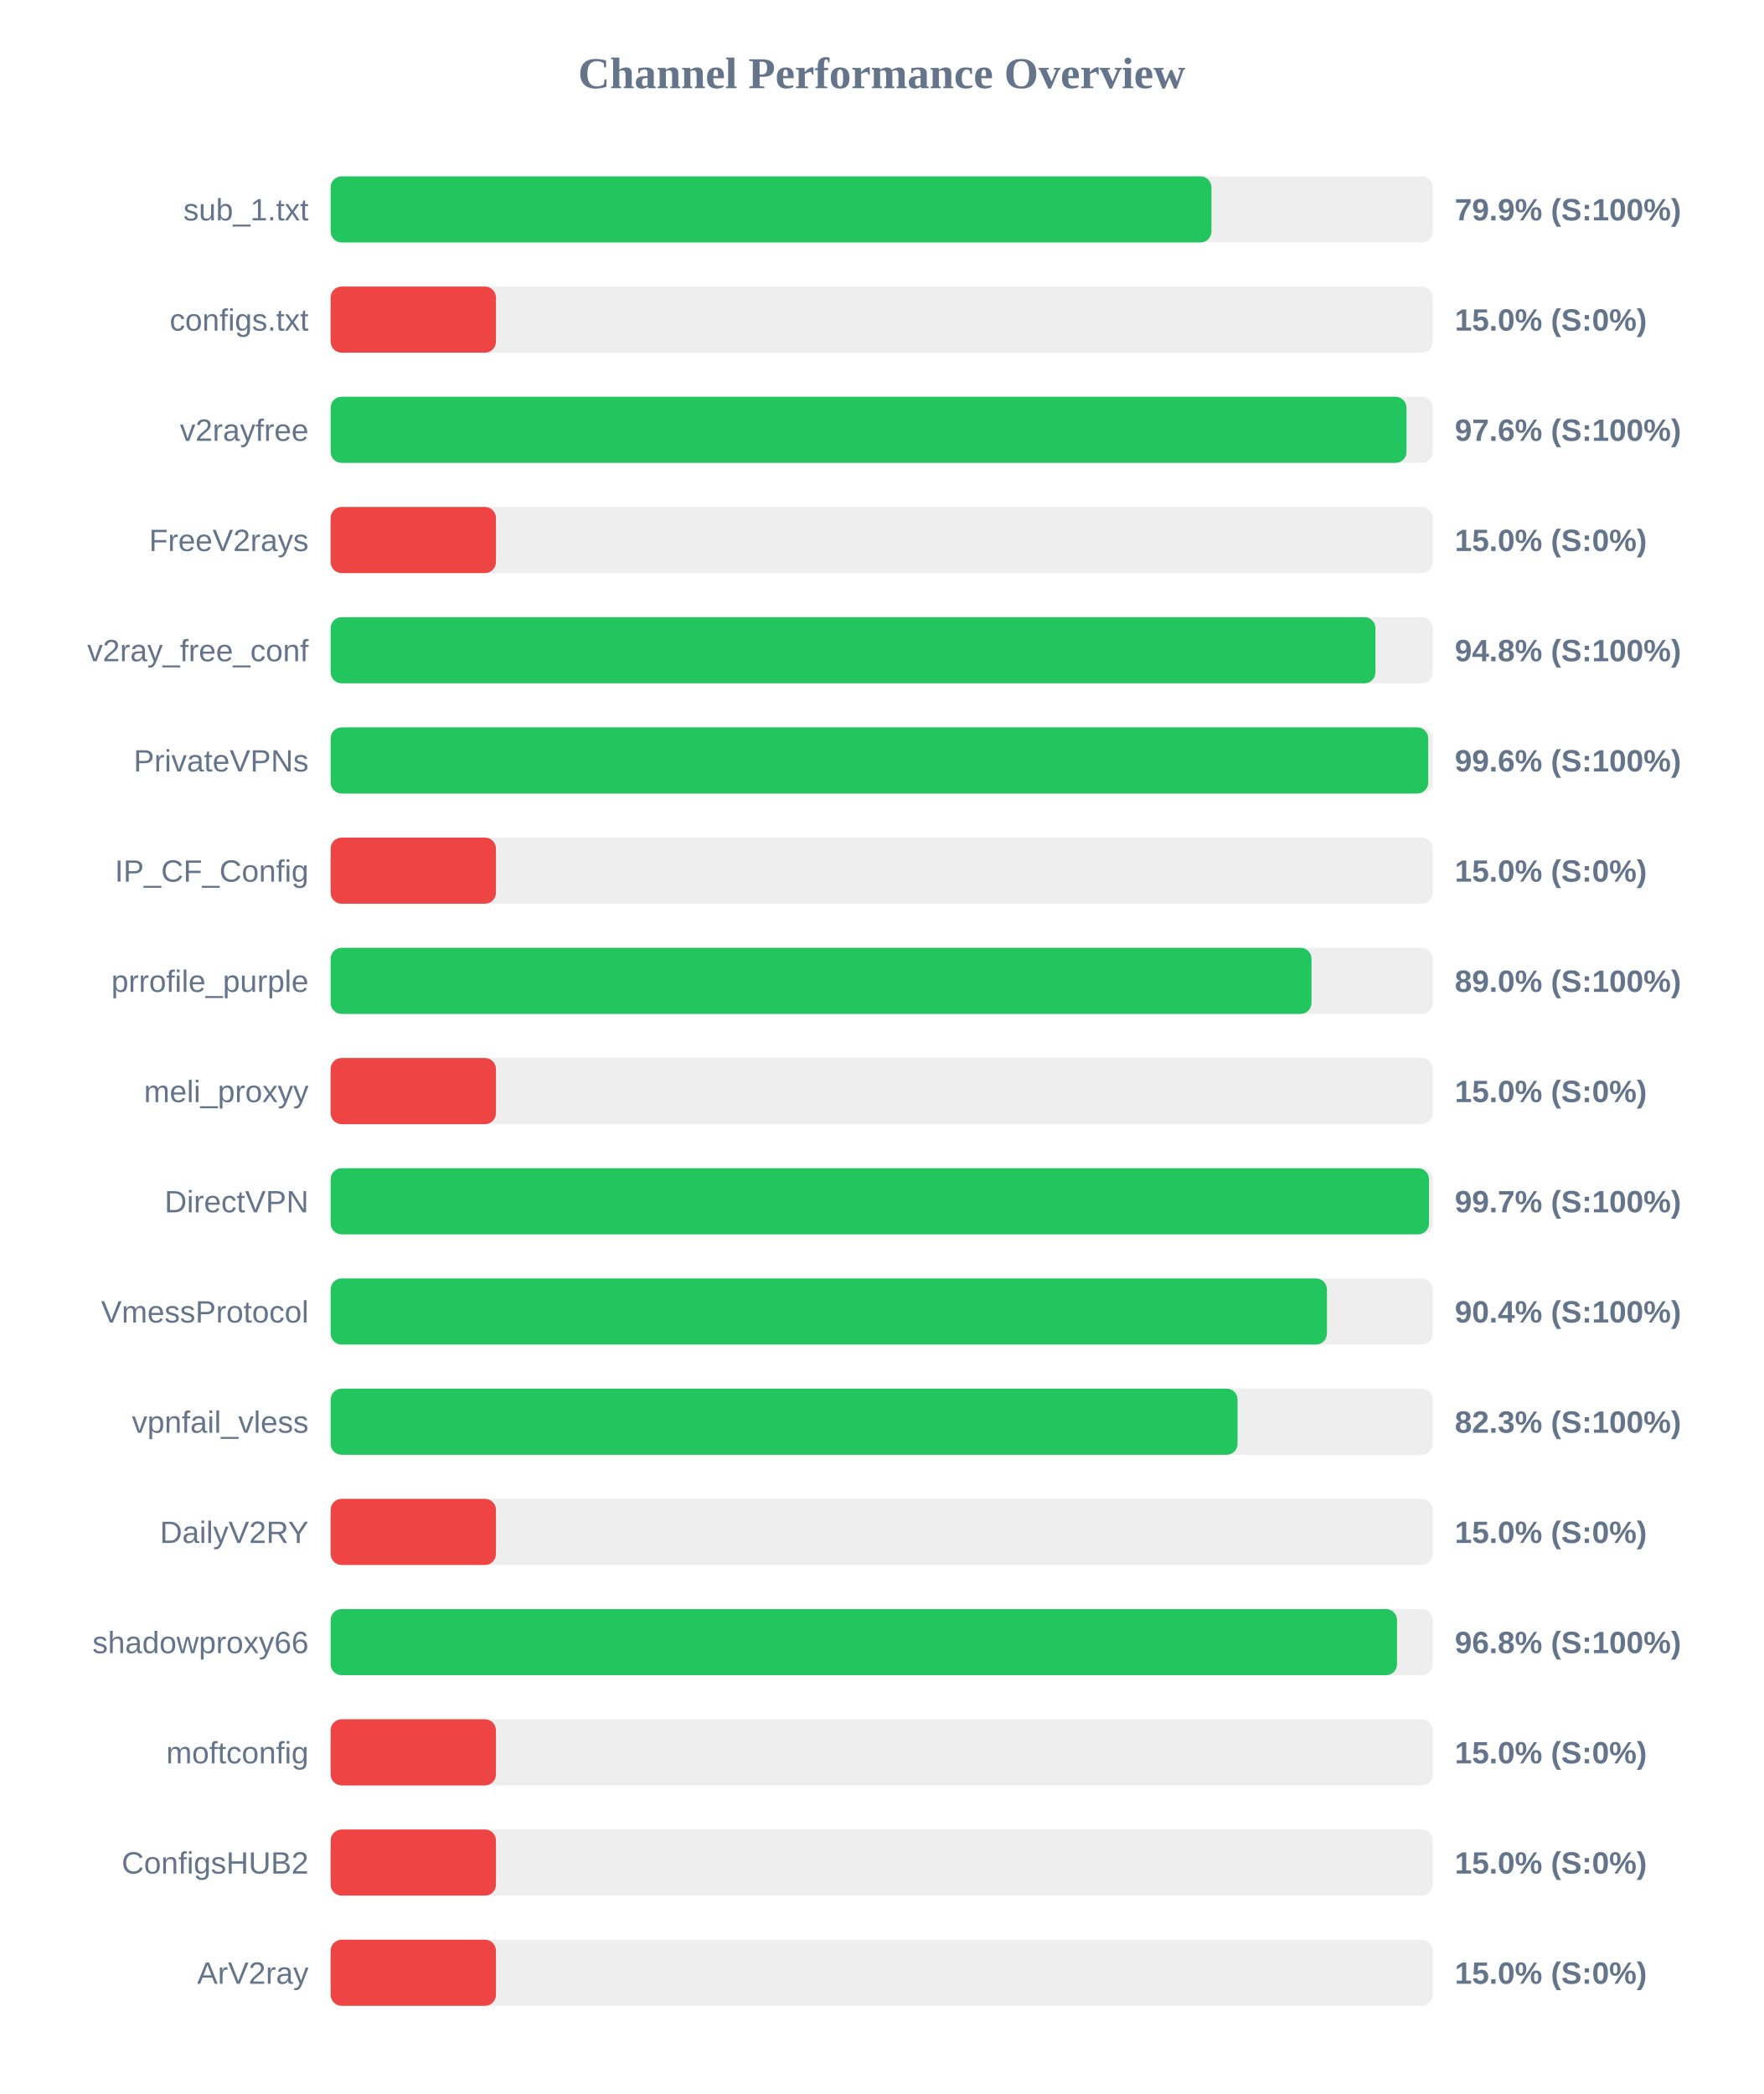
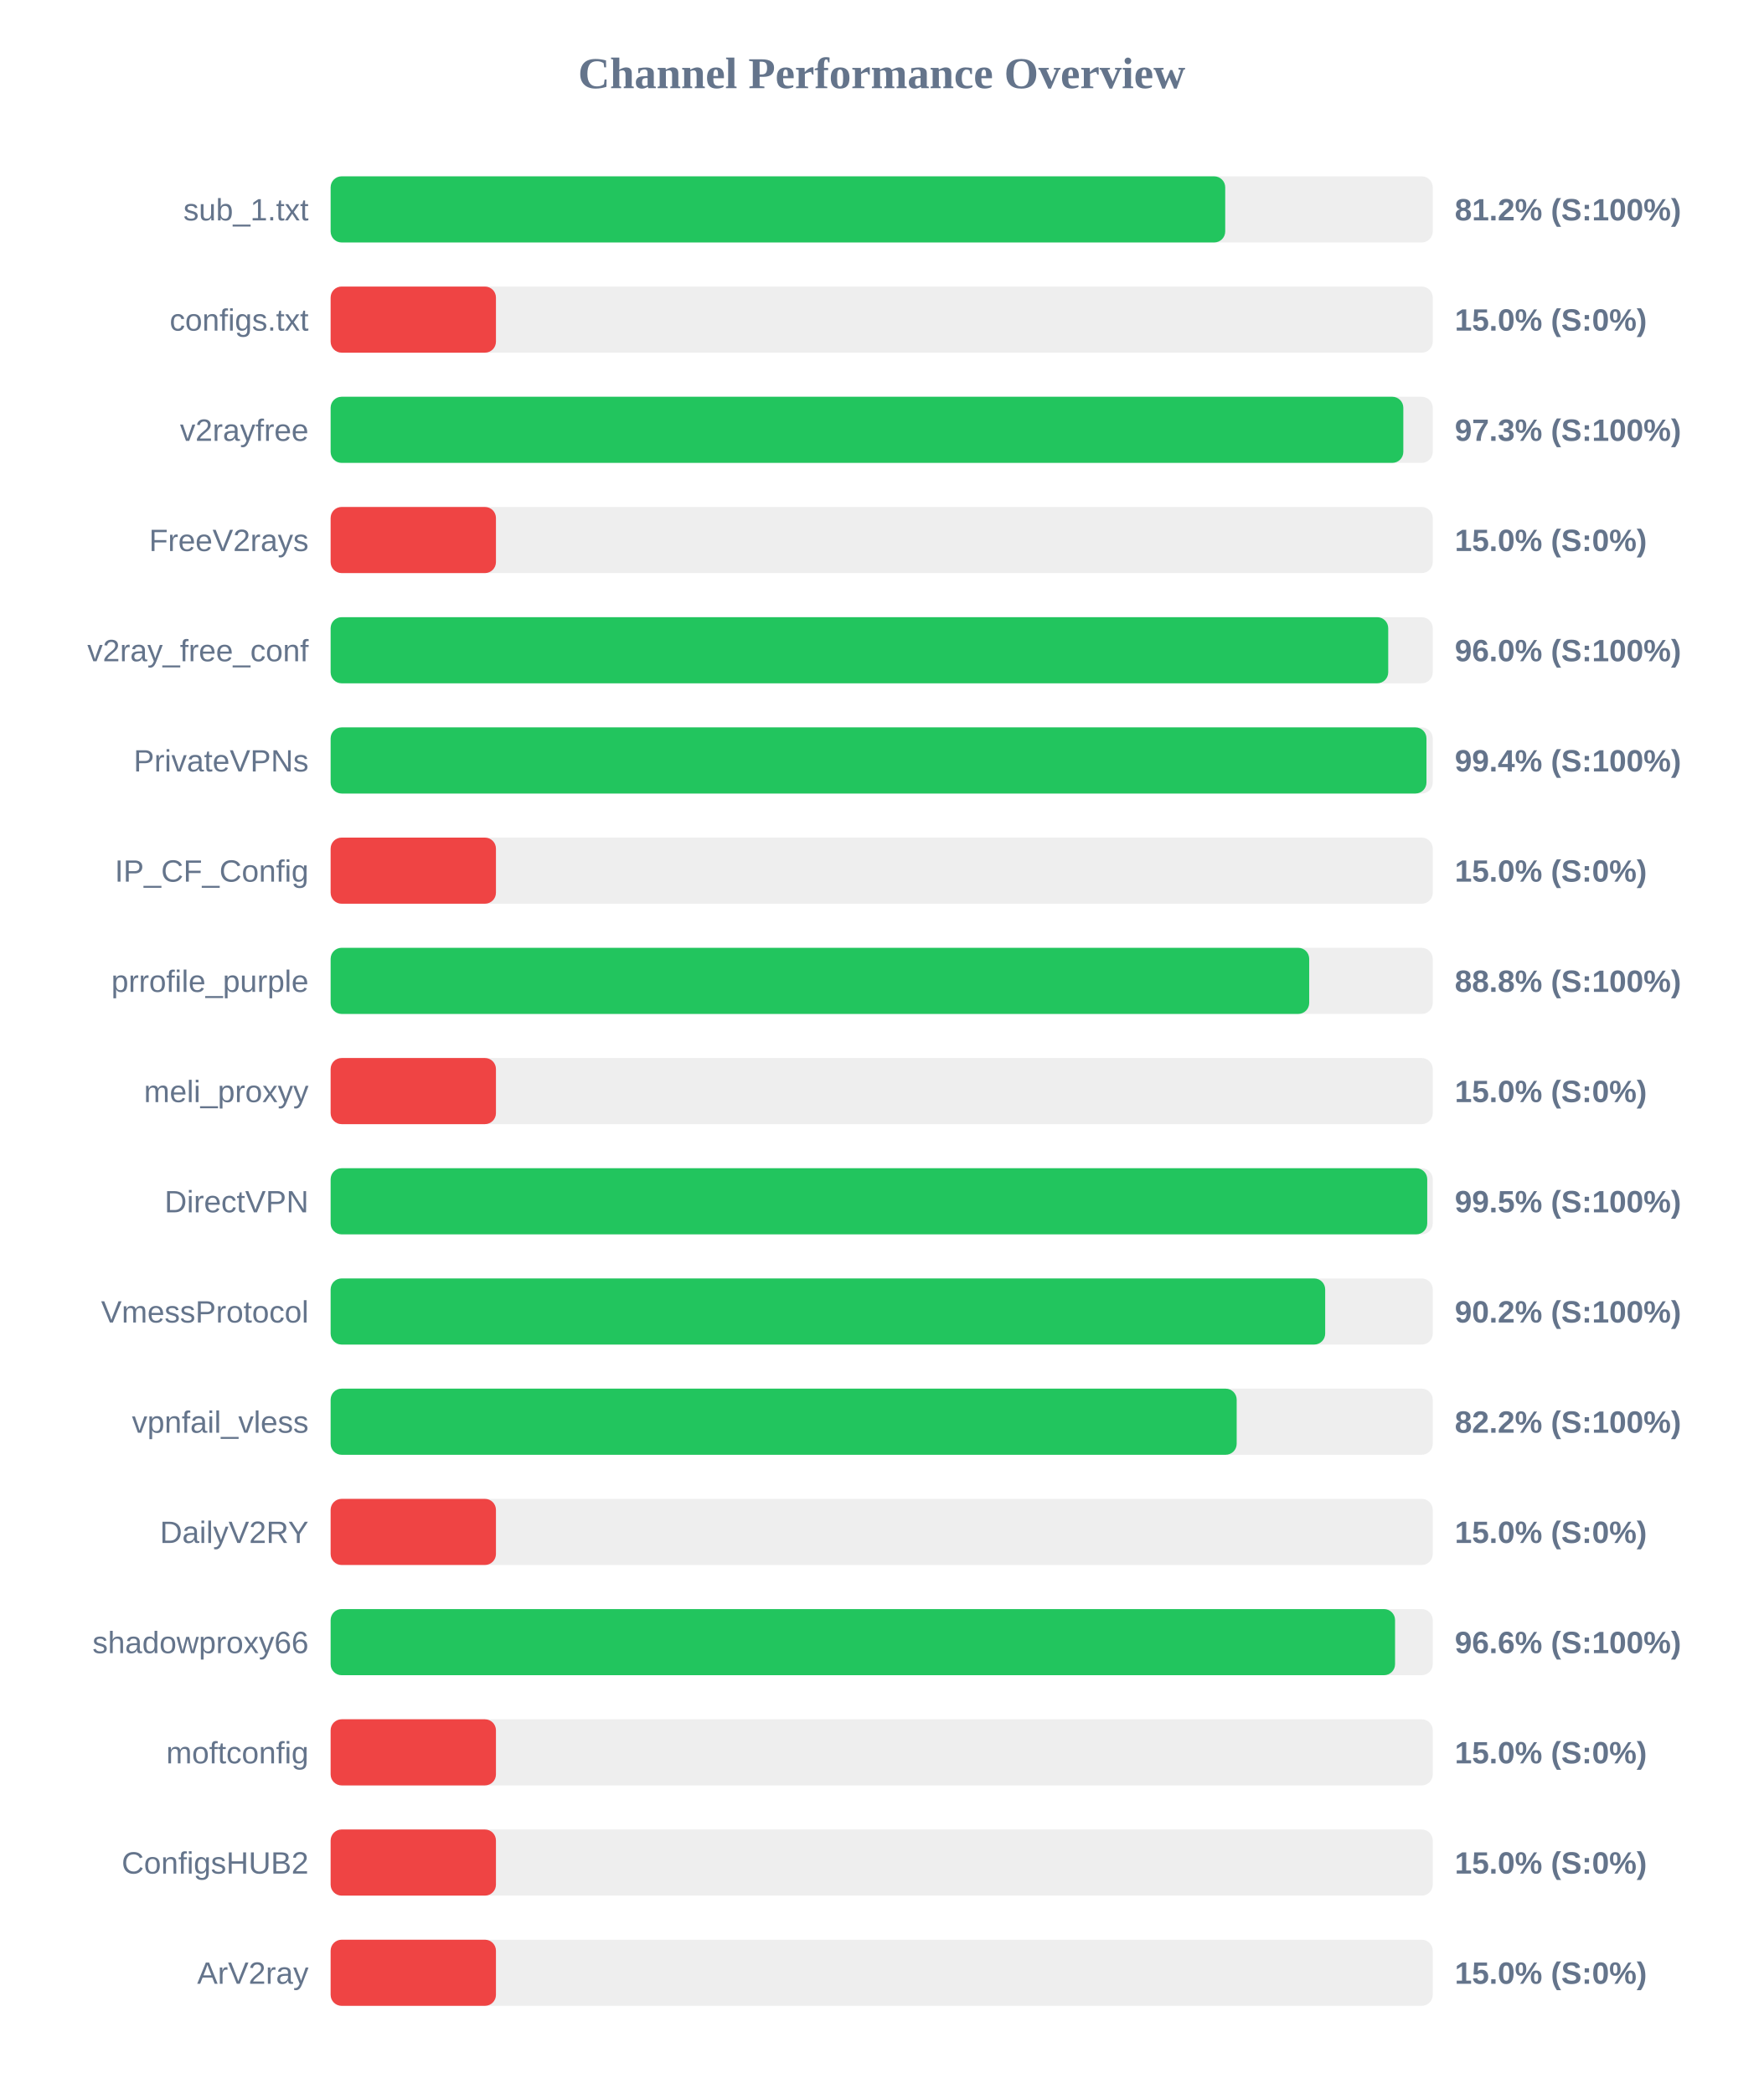
<svg xmlns="http://www.w3.org/2000/svg" width="800" height="950" version="1.1">
  <style>
        .row { font: 14px Arial; fill: #64748b; }
        .score { font: bold 14px Arial; fill: #64748b; }
    </style>
  <text x="400" y="40" text-anchor="middle" font-size="20px" font-weight="bold" fill="#64748b">Channel Performance Overview</text>
  <rect x="150" y="80" width="500" height="30" fill="#eee" rx="5" />
-   <rect x="150" y="80" width="399.6" height="30" fill="#22c55e" rx="5" />
+   <rect x="150" y="80" width="405.85" height="30" fill="#22c55e" rx="5" />
  <text x="140" y="100" text-anchor="end" class="row">sub_1.txt</text>
-   <text x="660" y="100" text-anchor="start" class="score">79.9% (S:100%)</text>
+   <text x="660" y="100" text-anchor="start" class="score">81.2% (S:100%)</text>
  <rect x="150" y="130" width="500" height="30" fill="#eee" rx="5" />
  <rect x="150" y="130" width="75.0" height="30" fill="#ef4444" rx="5" />
  <text x="140" y="150" text-anchor="end" class="row">configs.txt</text>
  <text x="660" y="150" text-anchor="start" class="score">15.0% (S:0%)</text>
  <rect x="150" y="180" width="500" height="30" fill="#eee" rx="5" />
-   <rect x="150" y="180" width="488.1" height="30" fill="#22c55e" rx="5" />
+   <rect x="150" y="180" width="486.65" height="30" fill="#22c55e" rx="5" />
  <text x="140" y="200" text-anchor="end" class="row">v2rayfree</text>
-   <text x="660" y="200" text-anchor="start" class="score">97.6% (S:100%)</text>
+   <text x="660" y="200" text-anchor="start" class="score">97.3% (S:100%)</text>
  <rect x="150" y="230" width="500" height="30" fill="#eee" rx="5" />
  <rect x="150" y="230" width="75.0" height="30" fill="#ef4444" rx="5" />
  <text x="140" y="250" text-anchor="end" class="row">FreeV2rays</text>
  <text x="660" y="250" text-anchor="start" class="score">15.0% (S:0%)</text>
  <rect x="150" y="280" width="500" height="30" fill="#eee" rx="5" />
-   <rect x="150" y="280" width="474.0" height="30" fill="#22c55e" rx="5" />
+   <rect x="150" y="280" width="479.8" height="30" fill="#22c55e" rx="5" />
  <text x="140" y="300" text-anchor="end" class="row">v2ray_free_conf</text>
-   <text x="660" y="300" text-anchor="start" class="score">94.8% (S:100%)</text>
+   <text x="660" y="300" text-anchor="start" class="score">96.0% (S:100%)</text>
  <rect x="150" y="330" width="500" height="30" fill="#eee" rx="5" />
-   <rect x="150" y="330" width="497.95" height="30" fill="#22c55e" rx="5" />
+   <rect x="150" y="330" width="497.15" height="30" fill="#22c55e" rx="5" />
  <text x="140" y="350" text-anchor="end" class="row">PrivateVPNs</text>
-   <text x="660" y="350" text-anchor="start" class="score">99.6% (S:100%)</text>
+   <text x="660" y="350" text-anchor="start" class="score">99.4% (S:100%)</text>
  <rect x="150" y="380" width="500" height="30" fill="#eee" rx="5" />
  <rect x="150" y="380" width="75.0" height="30" fill="#ef4444" rx="5" />
  <text x="140" y="400" text-anchor="end" class="row">IP_CF_Config</text>
  <text x="660" y="400" text-anchor="start" class="score">15.0% (S:0%)</text>
  <rect x="150" y="430" width="500" height="30" fill="#eee" rx="5" />
-   <rect x="150" y="430" width="445.0" height="30" fill="#22c55e" rx="5" />
+   <rect x="150" y="430" width="443.95" height="30" fill="#22c55e" rx="5" />
  <text x="140" y="450" text-anchor="end" class="row">prrofile_purple</text>
-   <text x="660" y="450" text-anchor="start" class="score">89.0% (S:100%)</text>
+   <text x="660" y="450" text-anchor="start" class="score">88.8% (S:100%)</text>
  <rect x="150" y="480" width="500" height="30" fill="#eee" rx="5" />
  <rect x="150" y="480" width="75.0" height="30" fill="#ef4444" rx="5" />
  <text x="140" y="500" text-anchor="end" class="row">meli_proxyy</text>
  <text x="660" y="500" text-anchor="start" class="score">15.0% (S:0%)</text>
  <rect x="150" y="530" width="500" height="30" fill="#eee" rx="5" />
-   <rect x="150" y="530" width="498.3" height="30" fill="#22c55e" rx="5" />
+   <rect x="150" y="530" width="497.5" height="30" fill="#22c55e" rx="5" />
  <text x="140" y="550" text-anchor="end" class="row">DirectVPN</text>
-   <text x="660" y="550" text-anchor="start" class="score">99.7% (S:100%)</text>
+   <text x="660" y="550" text-anchor="start" class="score">99.5% (S:100%)</text>
  <rect x="150" y="580" width="500" height="30" fill="#eee" rx="5" />
-   <rect x="150" y="580" width="452.0" height="30" fill="#22c55e" rx="5" />
+   <rect x="150" y="580" width="451.2" height="30" fill="#22c55e" rx="5" />
  <text x="140" y="600" text-anchor="end" class="row">VmessProtocol</text>
-   <text x="660" y="600" text-anchor="start" class="score">90.4% (S:100%)</text>
+   <text x="660" y="600" text-anchor="start" class="score">90.2% (S:100%)</text>
  <rect x="150" y="630" width="500" height="30" fill="#eee" rx="5" />
-   <rect x="150" y="630" width="411.45" height="30" fill="#22c55e" rx="5" />
+   <rect x="150" y="630" width="411.05" height="30" fill="#22c55e" rx="5" />
  <text x="140" y="650" text-anchor="end" class="row">vpnfail_vless</text>
-   <text x="660" y="650" text-anchor="start" class="score">82.3% (S:100%)</text>
+   <text x="660" y="650" text-anchor="start" class="score">82.2% (S:100%)</text>
  <rect x="150" y="680" width="500" height="30" fill="#eee" rx="5" />
  <rect x="150" y="680" width="75.0" height="30" fill="#ef4444" rx="5" />
  <text x="140" y="700" text-anchor="end" class="row">DailyV2RY</text>
  <text x="660" y="700" text-anchor="start" class="score">15.0% (S:0%)</text>
  <rect x="150" y="730" width="500" height="30" fill="#eee" rx="5" />
-   <rect x="150" y="730" width="483.8" height="30" fill="#22c55e" rx="5" />
+   <rect x="150" y="730" width="482.9" height="30" fill="#22c55e" rx="5" />
  <text x="140" y="750" text-anchor="end" class="row">shadowproxy66</text>
-   <text x="660" y="750" text-anchor="start" class="score">96.8% (S:100%)</text>
+   <text x="660" y="750" text-anchor="start" class="score">96.6% (S:100%)</text>
  <rect x="150" y="780" width="500" height="30" fill="#eee" rx="5" />
  <rect x="150" y="780" width="75.0" height="30" fill="#ef4444" rx="5" />
  <text x="140" y="800" text-anchor="end" class="row">moftconfig</text>
  <text x="660" y="800" text-anchor="start" class="score">15.0% (S:0%)</text>
  <rect x="150" y="830" width="500" height="30" fill="#eee" rx="5" />
  <rect x="150" y="830" width="75.0" height="30" fill="#ef4444" rx="5" />
  <text x="140" y="850" text-anchor="end" class="row">ConfigsHUB2</text>
  <text x="660" y="850" text-anchor="start" class="score">15.0% (S:0%)</text>
  <rect x="150" y="880" width="500" height="30" fill="#eee" rx="5" />
  <rect x="150" y="880" width="75.0" height="30" fill="#ef4444" rx="5" />
  <text x="140" y="900" text-anchor="end" class="row">ArV2ray</text>
  <text x="660" y="900" text-anchor="start" class="score">15.0% (S:0%)</text>
</svg>
